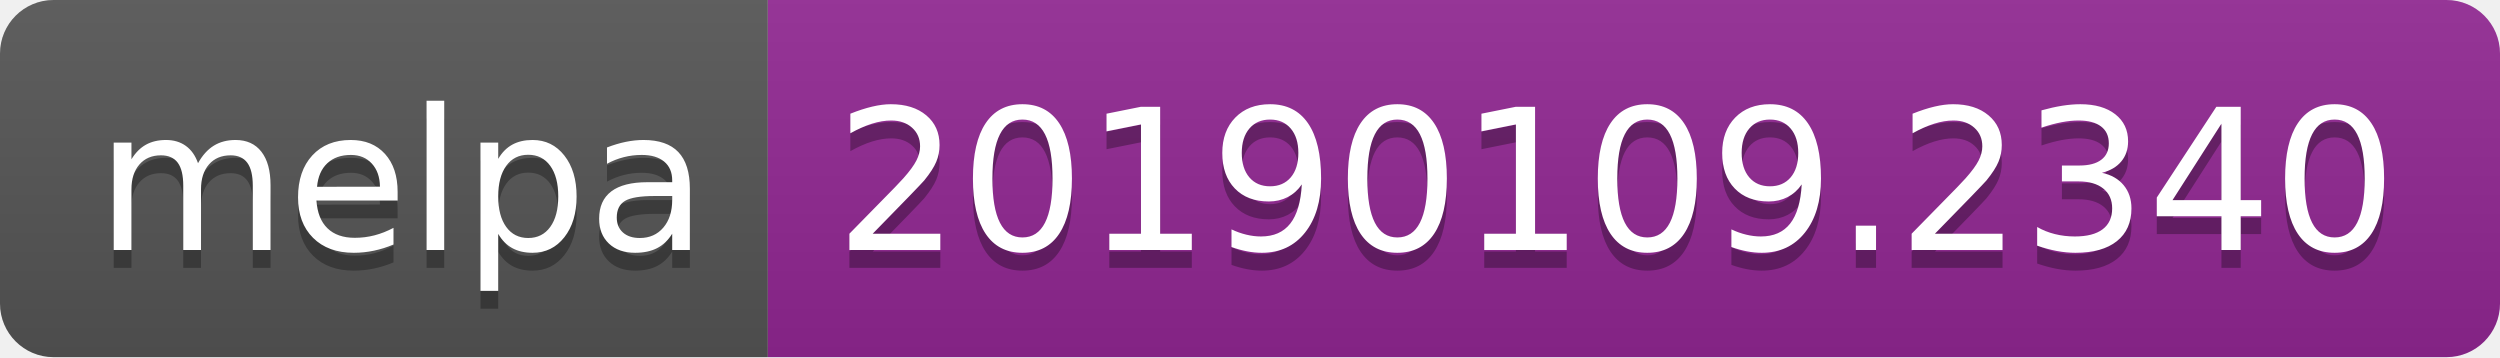
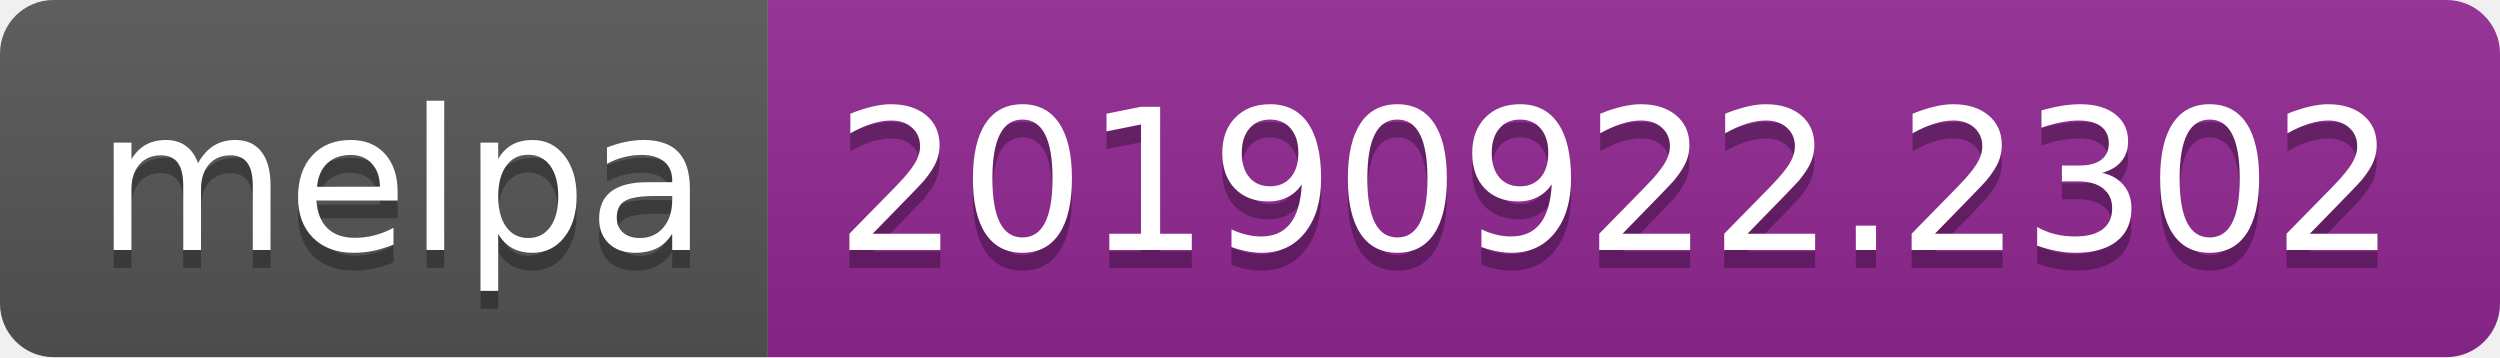
<svg xmlns="http://www.w3.org/2000/svg" width="140" height="20">
  <linearGradient id="b" x2="0" y2="100%">
    <stop offset="0" stop-color="#bbb" stop-opacity=".1" />
    <stop offset="1" stop-opacity=".1" />
  </linearGradient>
  <clipPath id="a">
    <rect width="140" height="20" rx="3" fill="#fff" />
  </clipPath>
  <g clip-path="url(#a)">
    <path fill="#555" d="M0 0h43v20H0z" />
    <path fill="#922793" d="M43 0h97v20H43z" />
    <path fill="url(#b)" d="M0 0h140v20H0z" />
  </g>
  <g fill="#fff" text-anchor="middle" font-family="DejaVu Sans,Verdana,Geneva,sans-serif" font-size="110">
    <text x="225" y="150" fill="#010101" fill-opacity=".3" transform="scale(.1)" textLength="330">melpa</text>
    <text x="225" y="140" transform="scale(.1)" textLength="330">melpa</text>
-     <text x="905" y="150" fill="#010101" fill-opacity=".3" transform="scale(.1)" textLength="870">20190109.2340</text>
-     <text x="905" y="140" transform="scale(.1)" textLength="870">20190109.2340</text>
+     <text x="905" y="150" fill="#010101" fill-opacity=".3" transform="scale(.1)" textLength="870">20190922.2302</text>
+     <text x="905" y="140" transform="scale(.1)" textLength="870">20190922.2302</text>
  </g>
</svg>
